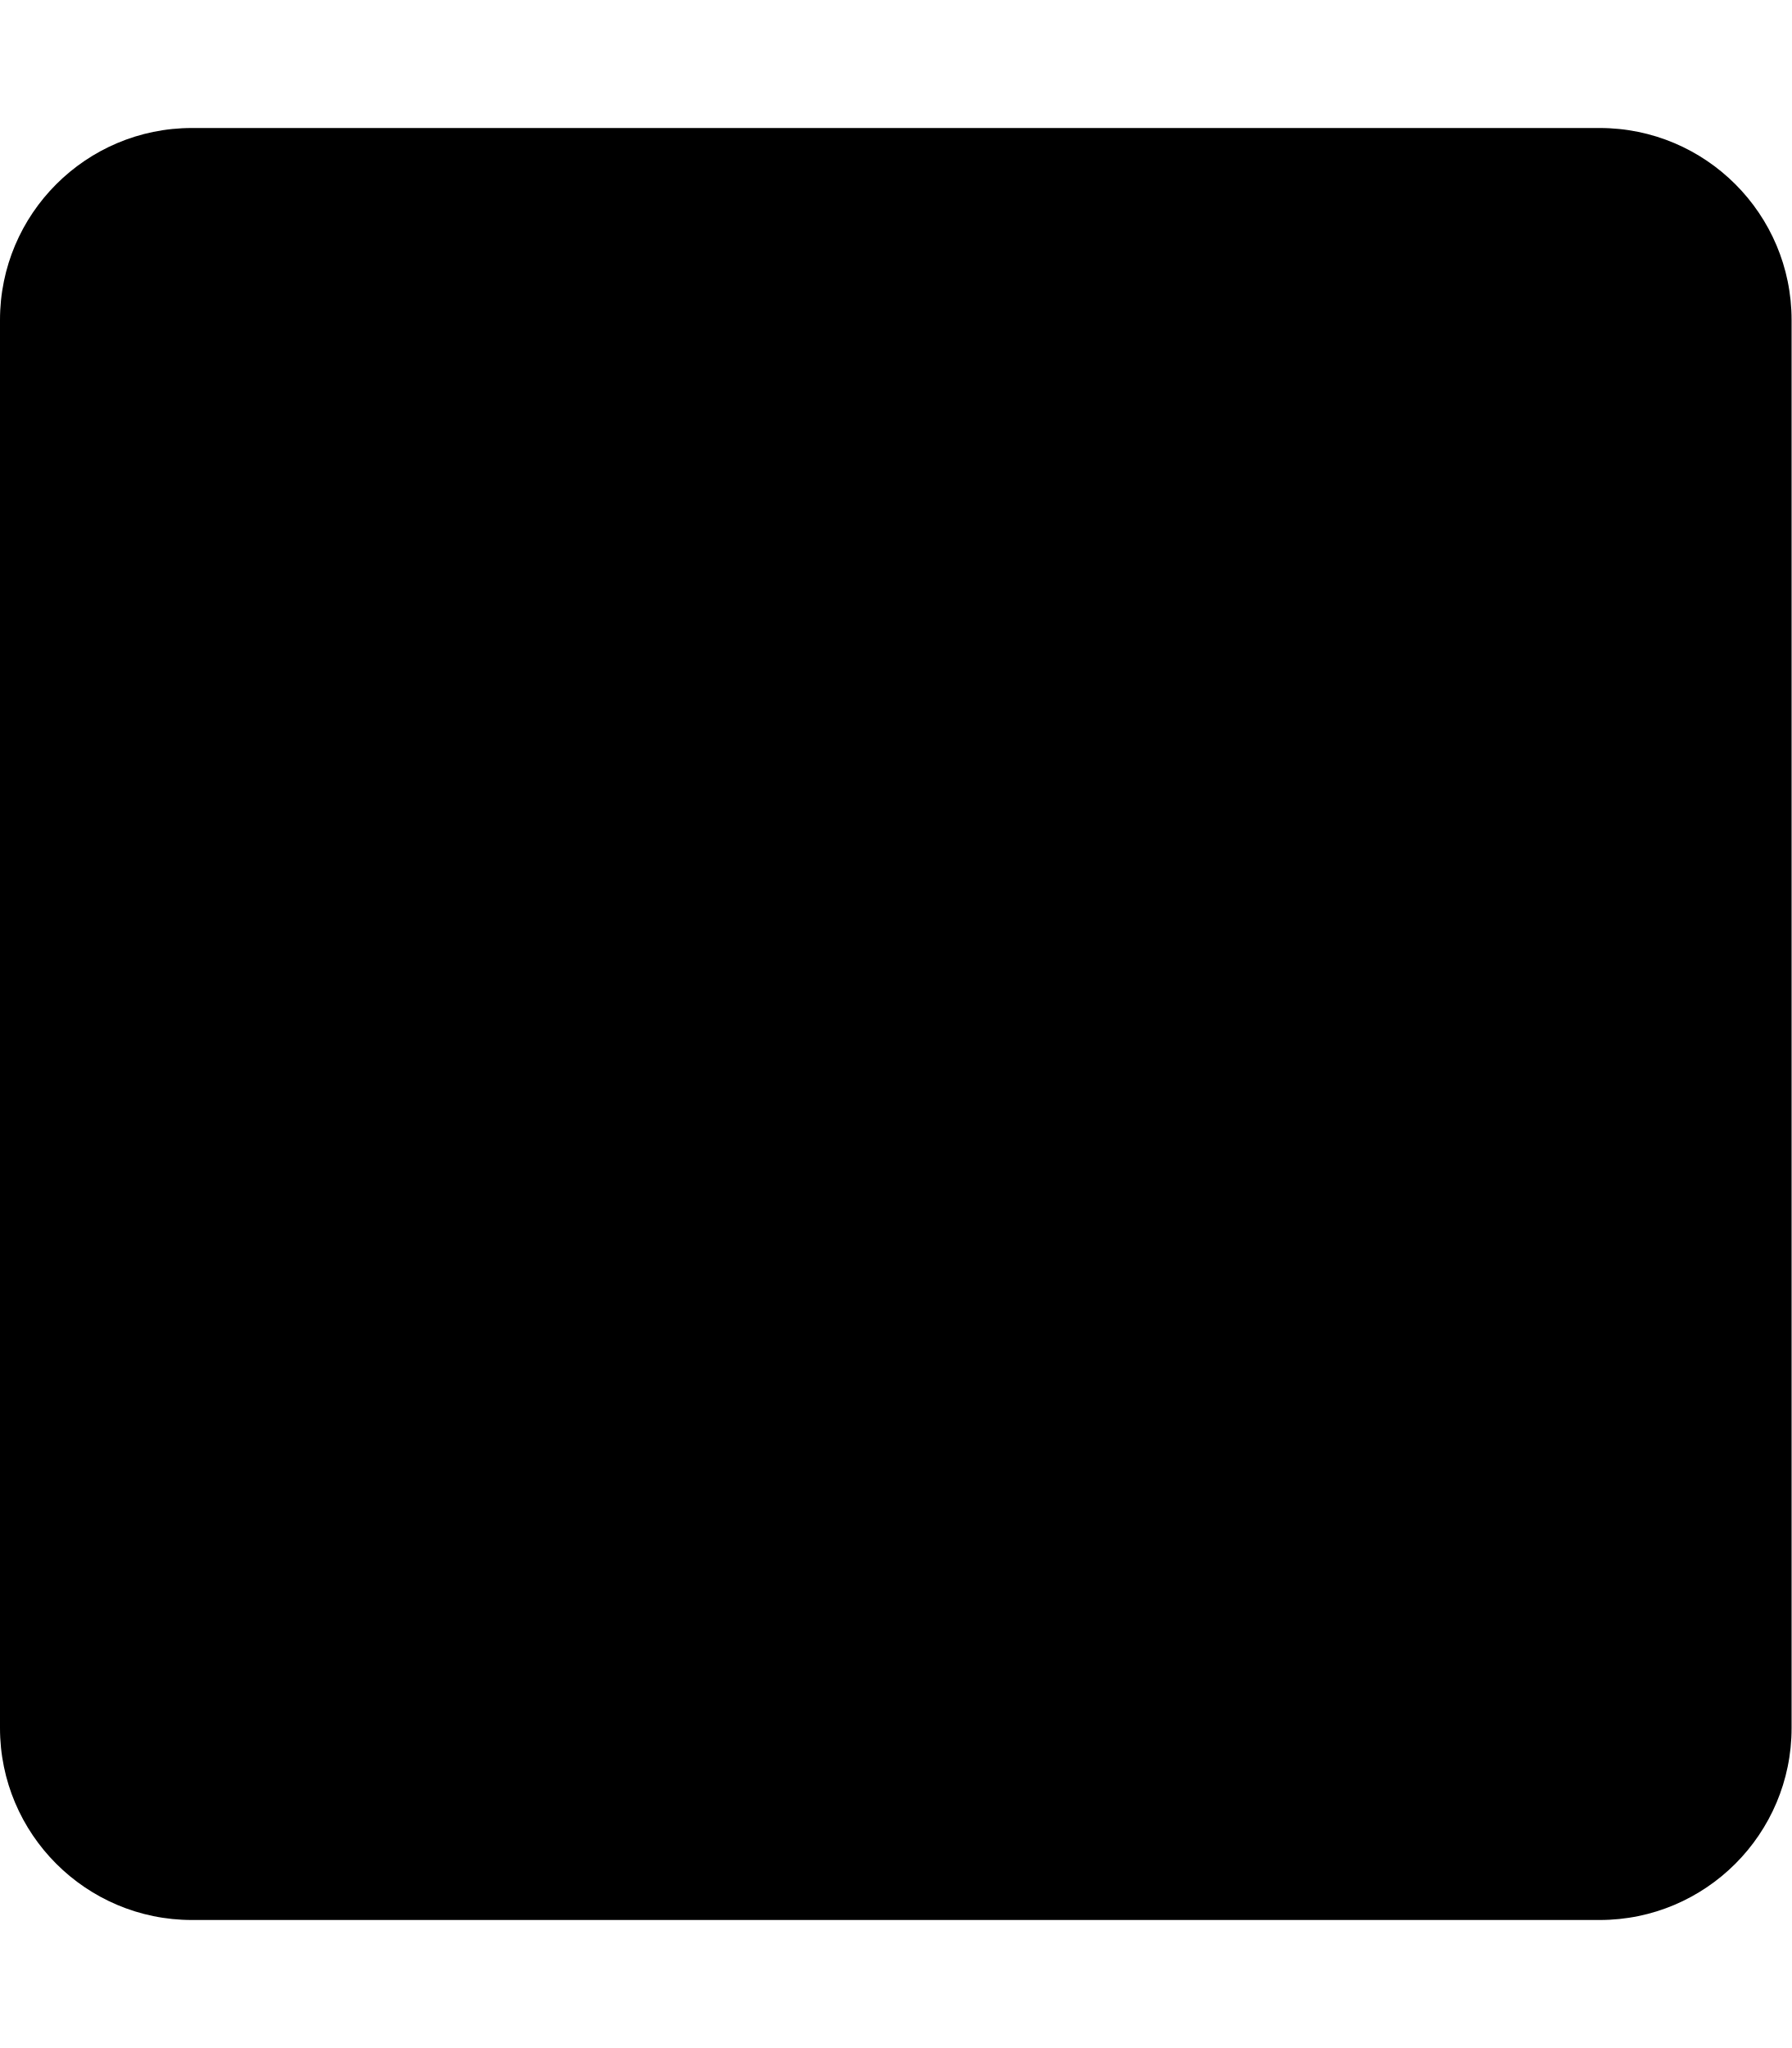
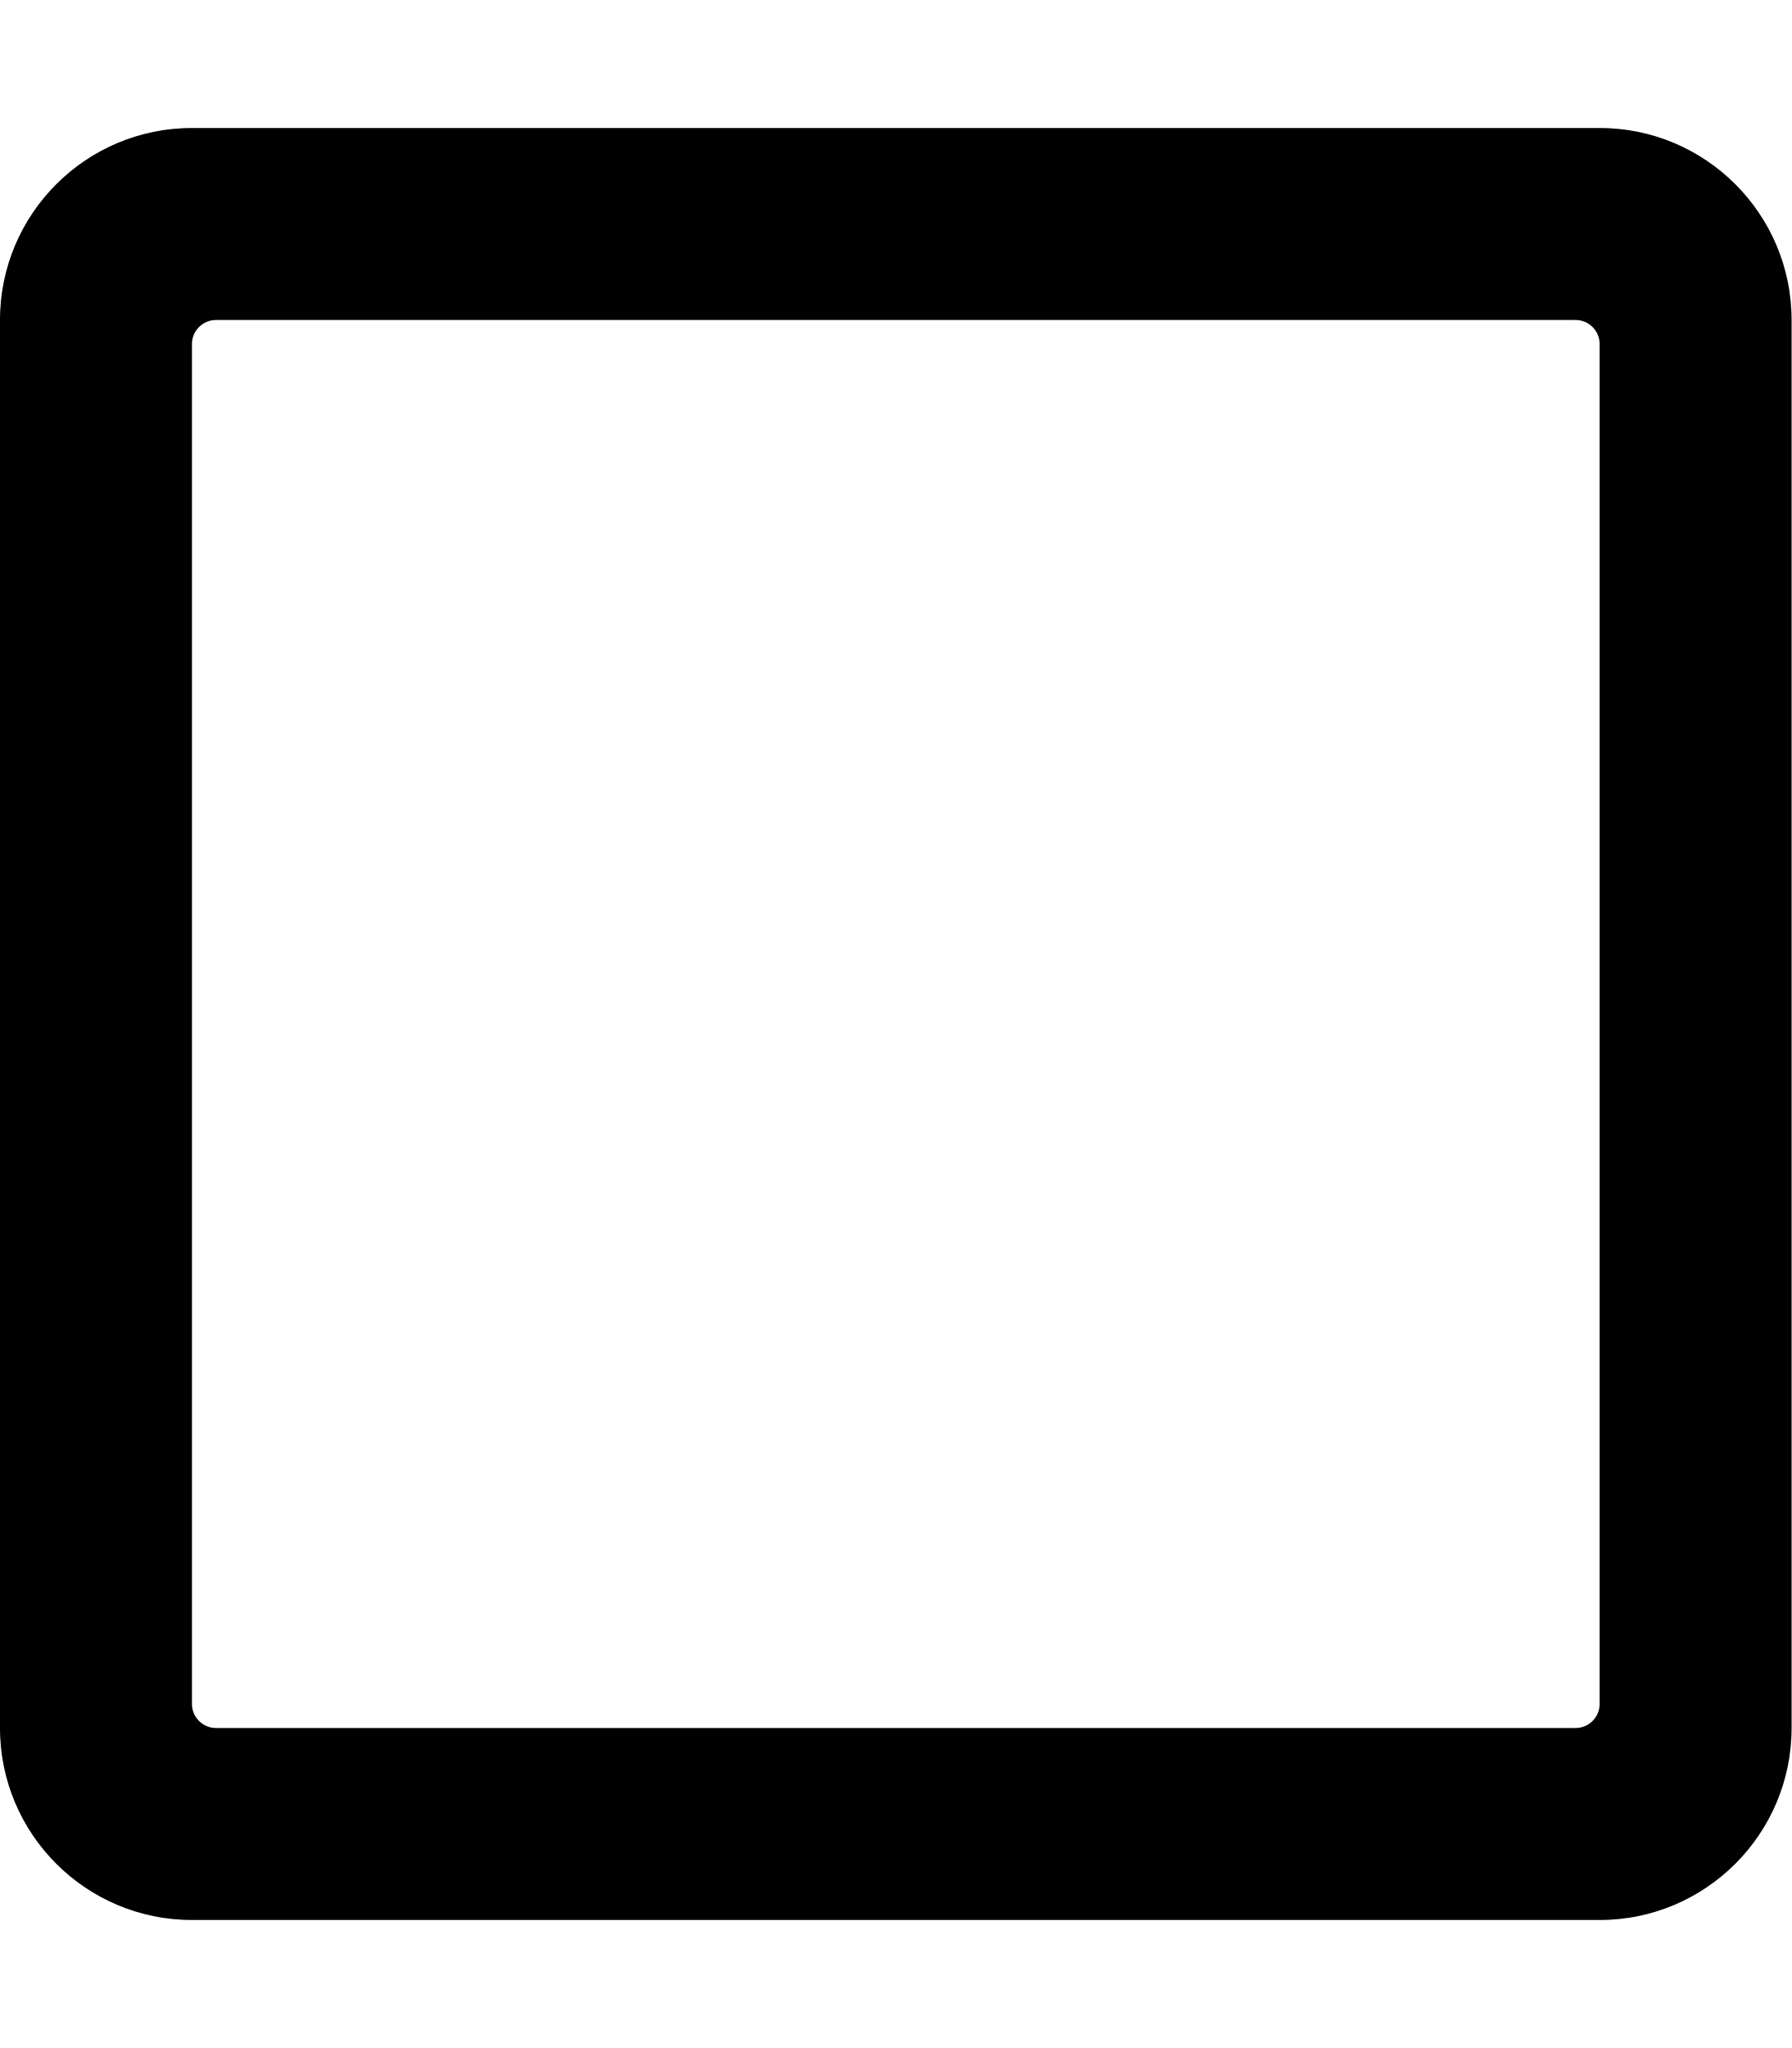
<svg xmlns="http://www.w3.org/2000/svg" viewBox="0 0 448 512">
-   <path d="M400 32H48C21.5 32 0 53.5 0 80v352c0 26.5 21.5 48 48 48h352c26.5 0 48-21.5 48-48V80c0-26.5-21.5-48-48-48z" />
+   <path d="M400 32H48C21.5 32 0 53.5 0 80v352c0 26.5 21.5 48 48 48h352c26.5 0 48-21.5 48-48V80c0-26.5-21.5-48-48-48zm-6 400H54c-3.3 0-6-2.7-6-6V86c0-3.3 2.7-6 6-6h340c3.3 0 6 2.7 6 6v340c0 3.3-2.7 6-6 6z" />
</svg>
